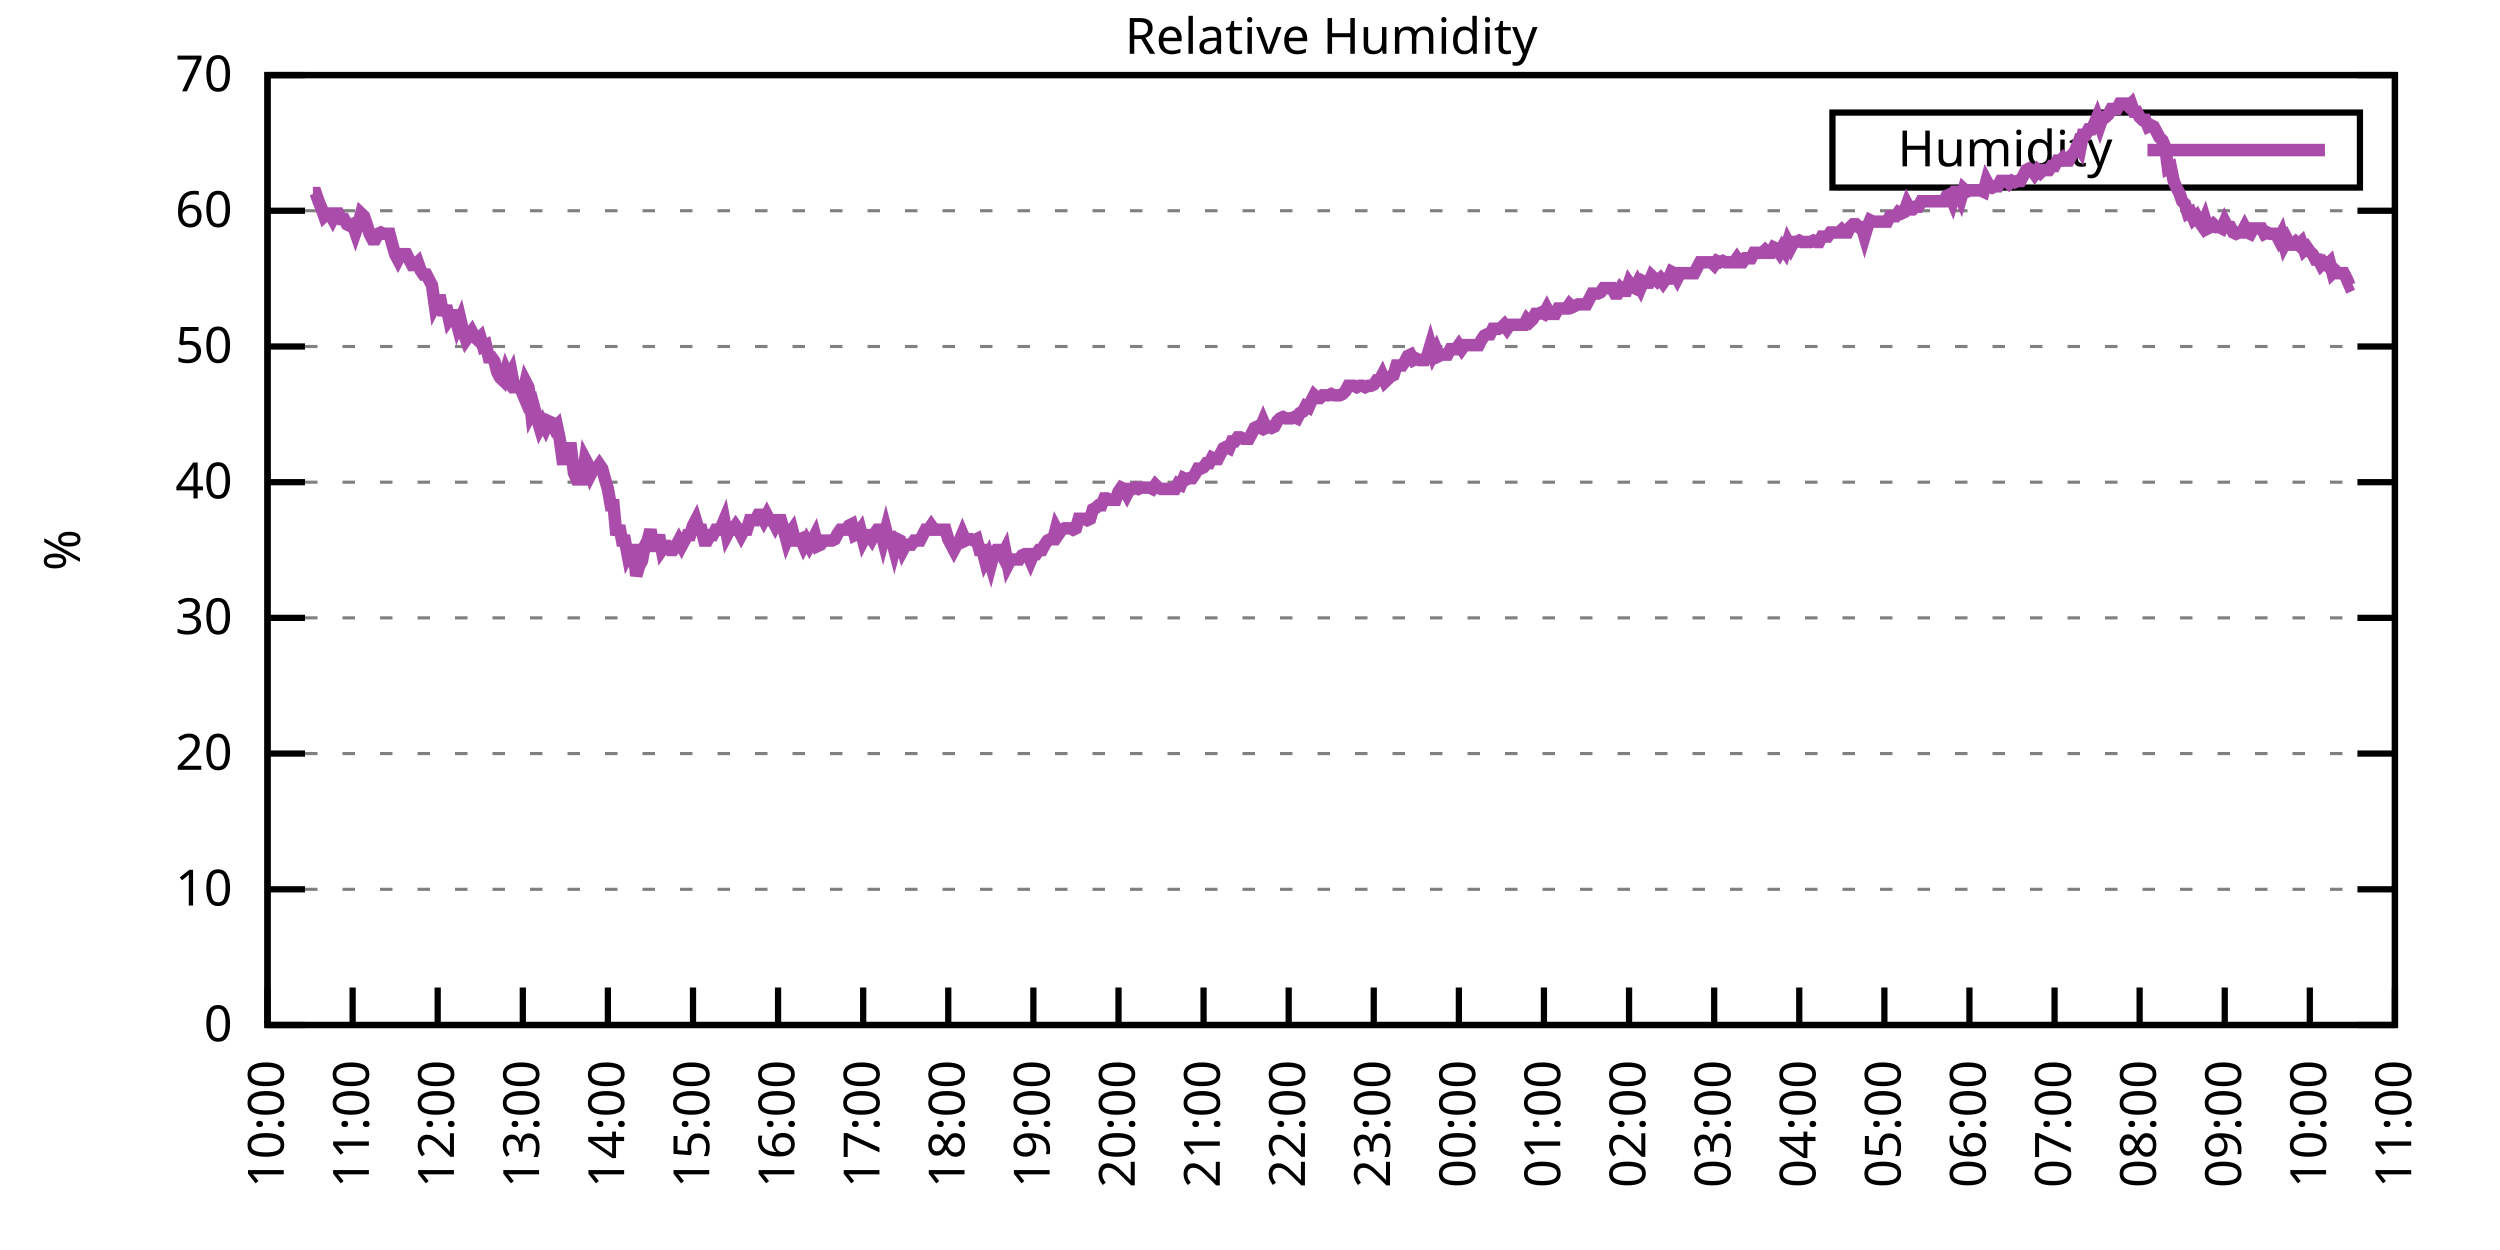
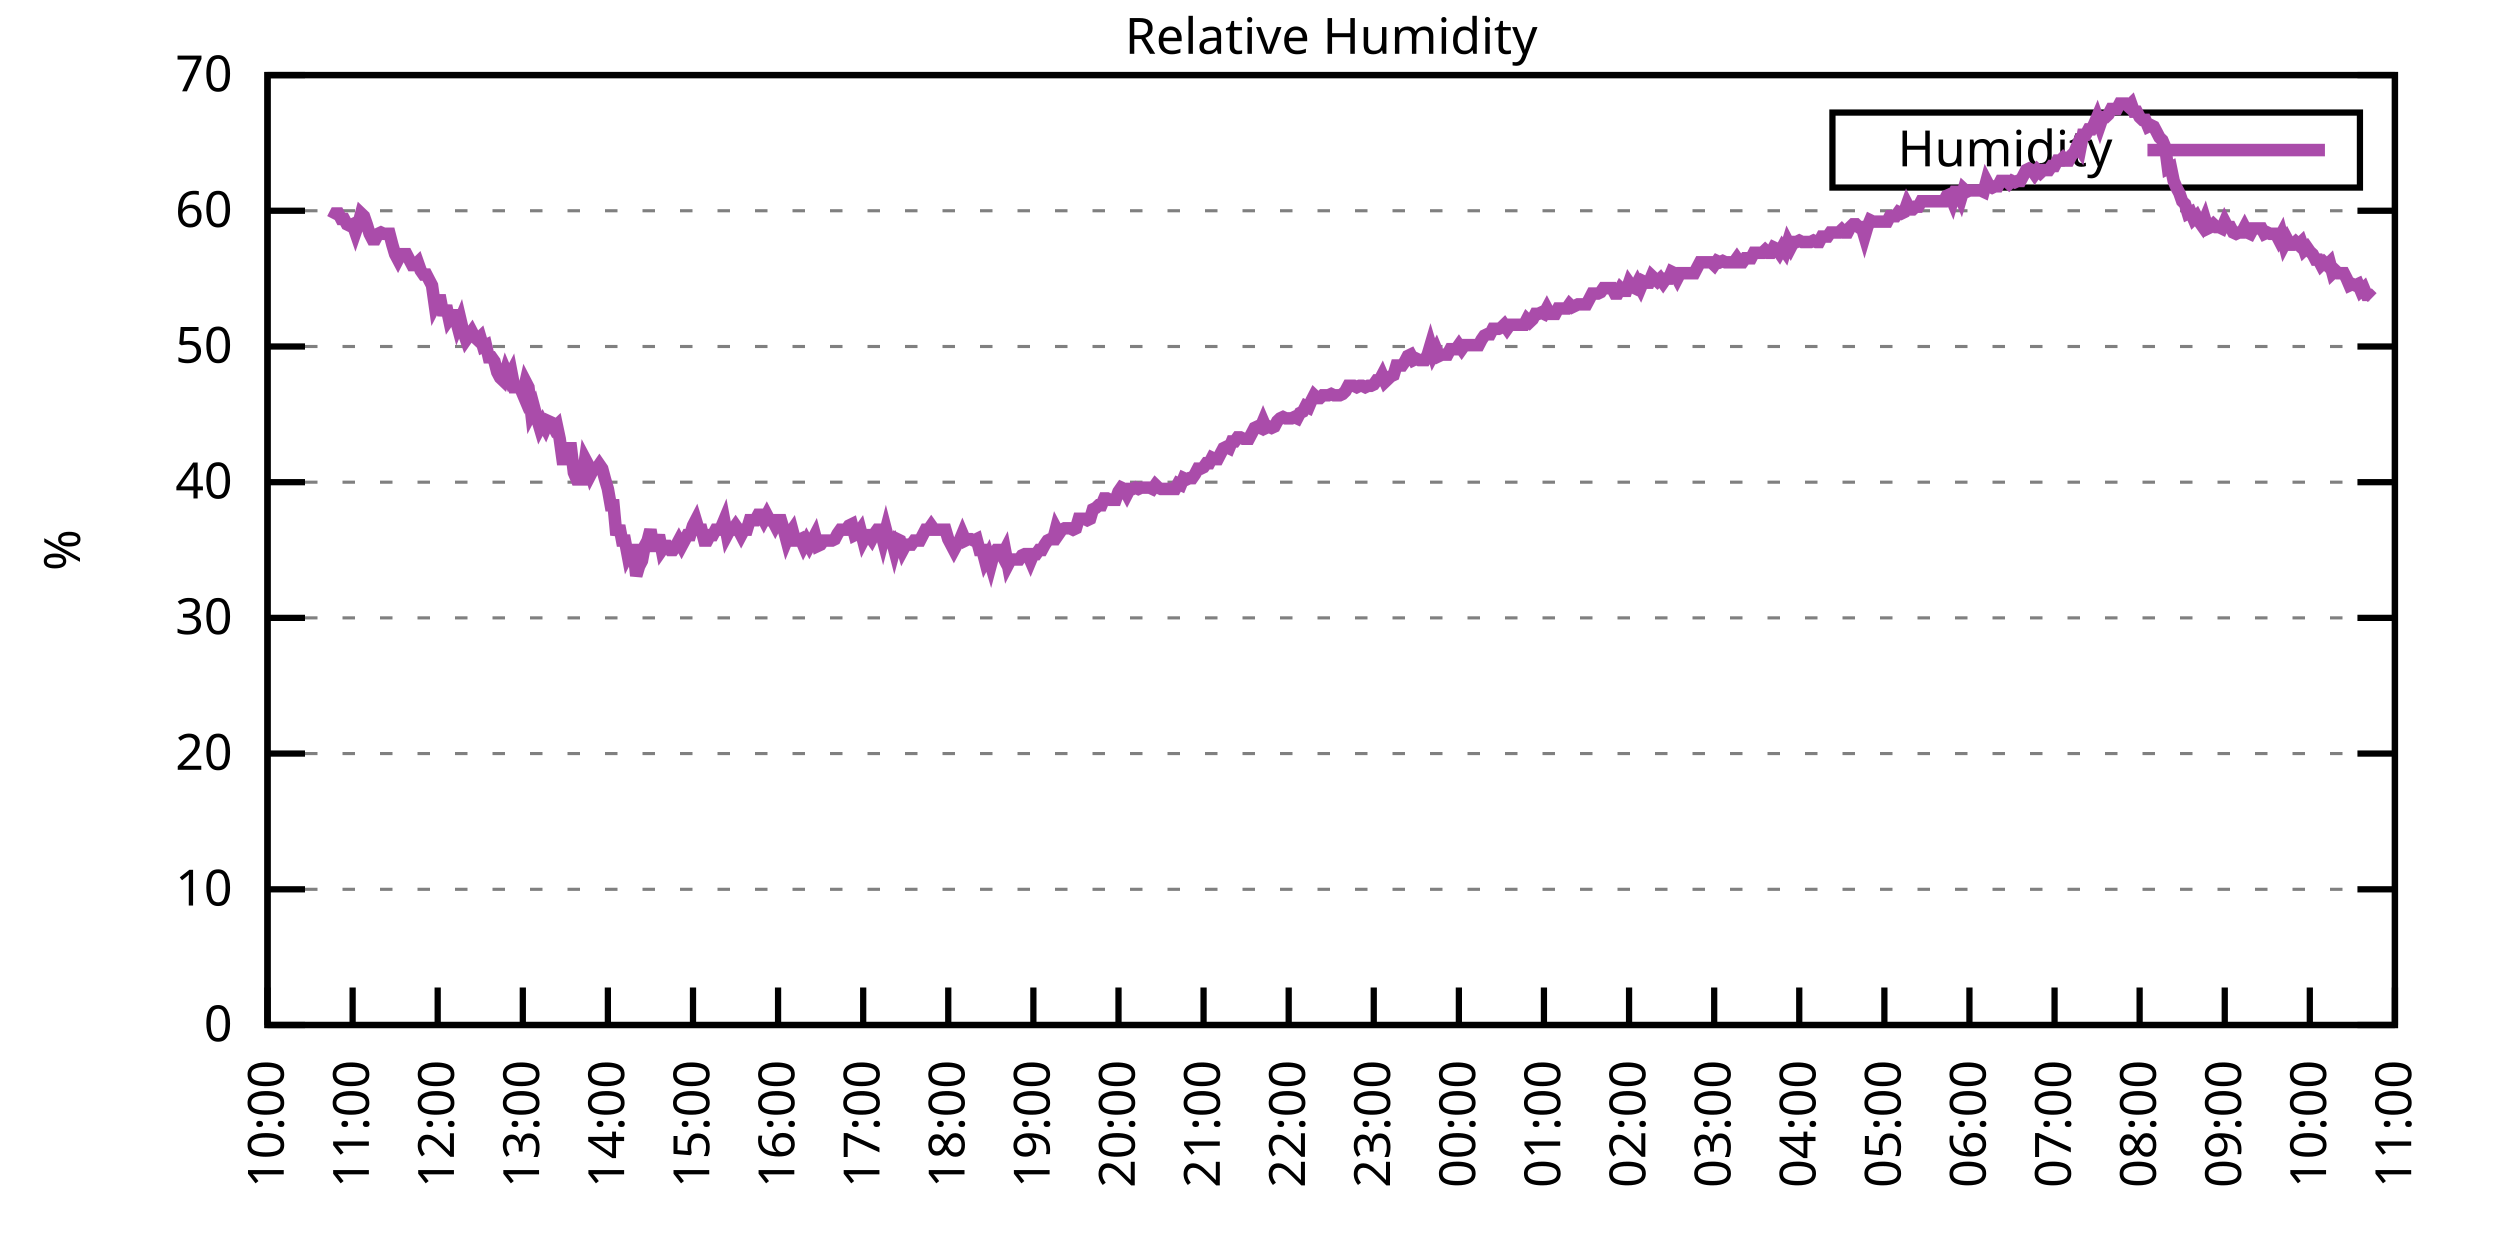
<svg xmlns="http://www.w3.org/2000/svg" xmlns:xlink="http://www.w3.org/1999/xlink" width="400" height="200" viewBox="0 0 400 200">
  <g id="gnuplot_canvas">
    <rect x="0" y="0" width="400" height="200" fill="none" />
    <defs>
      <circle id="gpDot" r="0.5" stroke-width="0.5" stroke="currentColor" />
      <path id="gpPt0" stroke-width="0.333" stroke="currentColor" d="M-1,0 h2 M0,-1 v2" />
      <path id="gpPt1" stroke-width="0.333" stroke="currentColor" d="M-1,-1 L1,1 M1,-1 L-1,1" />
      <path id="gpPt2" stroke-width="0.333" stroke="currentColor" d="M-1,0 L1,0 M0,-1 L0,1 M-1,-1 L1,1 M-1,1 L1,-1" />
      <rect id="gpPt3" stroke-width="0.333" stroke="currentColor" x="-1" y="-1" width="2" height="2" />
      <rect id="gpPt4" stroke-width="0.333" stroke="currentColor" fill="currentColor" x="-1" y="-1" width="2" height="2" />
      <circle id="gpPt5" stroke-width="0.333" stroke="currentColor" cx="0" cy="0" r="1" />
      <use xlink:href="#gpPt5" id="gpPt6" fill="currentColor" stroke="none" />
      <path id="gpPt7" stroke-width="0.333" stroke="currentColor" d="M0,-1.33 L-1.33,0.67 L1.33,0.67 z" />
      <use xlink:href="#gpPt7" id="gpPt8" fill="currentColor" stroke="none" />
      <use xlink:href="#gpPt7" id="gpPt9" stroke="currentColor" transform="rotate(180)" />
      <use xlink:href="#gpPt9" id="gpPt10" fill="currentColor" stroke="none" />
      <use xlink:href="#gpPt3" id="gpPt11" stroke="currentColor" transform="rotate(45)" />
      <use xlink:href="#gpPt11" id="gpPt12" fill="currentColor" stroke="none" />
      <path id="gpPt13" stroke-width="0.333" stroke="currentColor" d="M0,1.330 L1.265,0.411 L0.782,-1.067 L-0.782,-1.076 L-1.265,0.411 z" />
      <use xlink:href="#gpPt13" id="gpPt14" fill="currentColor" stroke="none" />
      <filter id="textbox" filterUnits="objectBoundingBox" x="0" y="0" height="1" width="1">
        <feFlood flood-color="white" flood-opacity="1" result="bgnd" />
        <feComposite in="SourceGraphic" in2="bgnd" operator="atop" />
      </filter>
      <filter id="greybox" filterUnits="objectBoundingBox" x="0" y="0" height="1" width="1">
        <feFlood flood-color="lightgrey" flood-opacity="1" result="grey" />
        <feComposite in="SourceGraphic" in2="grey" operator="atop" />
      </filter>
    </defs>
    <g fill="none" color="white" stroke="currentColor" stroke-width="1.00" stroke-linecap="butt" stroke-linejoin="miter">
</g>
    <g fill="none" color="black" stroke="currentColor" stroke-width="1.00" stroke-linecap="butt" stroke-linejoin="miter">
      <g stroke="none" shape-rendering="crispEdges">
        <polygon fill="rgb(255, 255, 255)" points="42.80,164.00 383.18,164.00 383.18,12.02 42.80,12.02 " />
      </g>
    </g>
    <g fill="none" color="black" stroke="currentColor" stroke-width="1.00" stroke-linecap="butt" stroke-linejoin="miter">
</g>
    <g fill="none" color="black" stroke="black" stroke-width="0.50" stroke-linecap="butt" stroke-linejoin="miter">
</g>
    <g fill="none" color="gray" stroke="currentColor" stroke-width="0.50" stroke-linecap="butt" stroke-linejoin="miter">
      <path stroke="gray" stroke-dasharray="2,4" class="gridline" d="M42.80,164.00 L383.19,164.00  " />
    </g>
    <g fill="none" color="gray" stroke="gray" stroke-width="1.00" stroke-linecap="butt" stroke-linejoin="miter">
</g>
    <g fill="none" color="black" stroke="currentColor" stroke-width="1.00" stroke-linecap="butt" stroke-linejoin="miter">
      <path stroke="black" d="M42.80,164.00 L48.80,164.00 M383.19,164.00 L377.19,164.00  " />
      <g transform="translate(37.20,166.60)" stroke="none" fill="black" font-family="Sans" font-size="8.00" text-anchor="end">
        <text>
          <tspan font-family="Sans"> 0</tspan>
        </text>
      </g>
    </g>
    <g fill="none" color="black" stroke="currentColor" stroke-width="1.00" stroke-linecap="butt" stroke-linejoin="miter">
</g>
    <g fill="none" color="black" stroke="black" stroke-width="0.50" stroke-linecap="butt" stroke-linejoin="miter">
</g>
    <g fill="none" color="gray" stroke="currentColor" stroke-width="0.50" stroke-linecap="butt" stroke-linejoin="miter">
      <path stroke="gray" stroke-dasharray="2,4" class="gridline" d="M42.80,142.29 L383.19,142.29  " />
    </g>
    <g fill="none" color="gray" stroke="gray" stroke-width="1.00" stroke-linecap="butt" stroke-linejoin="miter">
</g>
    <g fill="none" color="black" stroke="currentColor" stroke-width="1.00" stroke-linecap="butt" stroke-linejoin="miter">
      <path stroke="black" d="M42.80,142.29 L48.80,142.29 M383.19,142.29 L377.19,142.29  " />
      <g transform="translate(37.20,144.89)" stroke="none" fill="black" font-family="Sans" font-size="8.00" text-anchor="end">
        <text>
          <tspan font-family="Sans"> 10</tspan>
        </text>
      </g>
    </g>
    <g fill="none" color="black" stroke="currentColor" stroke-width="1.00" stroke-linecap="butt" stroke-linejoin="miter">
</g>
    <g fill="none" color="black" stroke="black" stroke-width="0.50" stroke-linecap="butt" stroke-linejoin="miter">
</g>
    <g fill="none" color="gray" stroke="currentColor" stroke-width="0.50" stroke-linecap="butt" stroke-linejoin="miter">
      <path stroke="gray" stroke-dasharray="2,4" class="gridline" d="M42.80,120.57 L383.19,120.57  " />
    </g>
    <g fill="none" color="gray" stroke="gray" stroke-width="1.00" stroke-linecap="butt" stroke-linejoin="miter">
</g>
    <g fill="none" color="black" stroke="currentColor" stroke-width="1.00" stroke-linecap="butt" stroke-linejoin="miter">
      <path stroke="black" d="M42.80,120.57 L48.80,120.57 M383.19,120.57 L377.19,120.57  " />
      <g transform="translate(37.20,123.17)" stroke="none" fill="black" font-family="Sans" font-size="8.00" text-anchor="end">
        <text>
          <tspan font-family="Sans"> 20</tspan>
        </text>
      </g>
    </g>
    <g fill="none" color="black" stroke="currentColor" stroke-width="1.00" stroke-linecap="butt" stroke-linejoin="miter">
</g>
    <g fill="none" color="black" stroke="black" stroke-width="0.50" stroke-linecap="butt" stroke-linejoin="miter">
</g>
    <g fill="none" color="gray" stroke="currentColor" stroke-width="0.50" stroke-linecap="butt" stroke-linejoin="miter">
      <path stroke="gray" stroke-dasharray="2,4" class="gridline" d="M42.80,98.86 L383.19,98.86  " />
    </g>
    <g fill="none" color="gray" stroke="gray" stroke-width="1.00" stroke-linecap="butt" stroke-linejoin="miter">
</g>
    <g fill="none" color="black" stroke="currentColor" stroke-width="1.00" stroke-linecap="butt" stroke-linejoin="miter">
      <path stroke="black" d="M42.80,98.86 L48.80,98.86 M383.19,98.86 L377.19,98.86  " />
      <g transform="translate(37.20,101.46)" stroke="none" fill="black" font-family="Sans" font-size="8.00" text-anchor="end">
        <text>
          <tspan font-family="Sans"> 30</tspan>
        </text>
      </g>
    </g>
    <g fill="none" color="black" stroke="currentColor" stroke-width="1.00" stroke-linecap="butt" stroke-linejoin="miter">
</g>
    <g fill="none" color="black" stroke="black" stroke-width="0.50" stroke-linecap="butt" stroke-linejoin="miter">
</g>
    <g fill="none" color="gray" stroke="currentColor" stroke-width="0.50" stroke-linecap="butt" stroke-linejoin="miter">
      <path stroke="gray" stroke-dasharray="2,4" class="gridline" d="M42.80,77.15 L383.19,77.15  " />
    </g>
    <g fill="none" color="gray" stroke="gray" stroke-width="1.00" stroke-linecap="butt" stroke-linejoin="miter">
</g>
    <g fill="none" color="black" stroke="currentColor" stroke-width="1.00" stroke-linecap="butt" stroke-linejoin="miter">
      <path stroke="black" d="M42.80,77.15 L48.80,77.15 M383.19,77.15 L377.19,77.15  " />
      <g transform="translate(37.20,79.75)" stroke="none" fill="black" font-family="Sans" font-size="8.00" text-anchor="end">
        <text>
          <tspan font-family="Sans"> 40</tspan>
        </text>
      </g>
    </g>
    <g fill="none" color="black" stroke="currentColor" stroke-width="1.00" stroke-linecap="butt" stroke-linejoin="miter">
</g>
    <g fill="none" color="black" stroke="black" stroke-width="0.50" stroke-linecap="butt" stroke-linejoin="miter">
</g>
    <g fill="none" color="gray" stroke="currentColor" stroke-width="0.50" stroke-linecap="butt" stroke-linejoin="miter">
      <path stroke="gray" stroke-dasharray="2,4" class="gridline" d="M42.80,55.44 L383.19,55.44  " />
    </g>
    <g fill="none" color="gray" stroke="gray" stroke-width="1.00" stroke-linecap="butt" stroke-linejoin="miter">
</g>
    <g fill="none" color="black" stroke="currentColor" stroke-width="1.00" stroke-linecap="butt" stroke-linejoin="miter">
      <path stroke="black" d="M42.80,55.44 L48.80,55.44 M383.19,55.44 L377.19,55.44  " />
      <g transform="translate(37.20,58.04)" stroke="none" fill="black" font-family="Sans" font-size="8.00" text-anchor="end">
        <text>
          <tspan font-family="Sans"> 50</tspan>
        </text>
      </g>
    </g>
    <g fill="none" color="black" stroke="currentColor" stroke-width="1.00" stroke-linecap="butt" stroke-linejoin="miter">
</g>
    <g fill="none" color="black" stroke="black" stroke-width="0.50" stroke-linecap="butt" stroke-linejoin="miter">
</g>
    <g fill="none" color="gray" stroke="currentColor" stroke-width="0.50" stroke-linecap="butt" stroke-linejoin="miter">
      <path stroke="gray" stroke-dasharray="2,4" class="gridline" d="M42.80,33.72 L383.19,33.72  " />
    </g>
    <g fill="none" color="gray" stroke="gray" stroke-width="1.00" stroke-linecap="butt" stroke-linejoin="miter">
</g>
    <g fill="none" color="black" stroke="currentColor" stroke-width="1.00" stroke-linecap="butt" stroke-linejoin="miter">
      <path stroke="black" d="M42.80,33.72 L48.80,33.72 M383.19,33.72 L377.19,33.72  " />
      <g transform="translate(37.20,36.32)" stroke="none" fill="black" font-family="Sans" font-size="8.00" text-anchor="end">
        <text>
          <tspan font-family="Sans"> 60</tspan>
        </text>
      </g>
    </g>
    <g fill="none" color="black" stroke="currentColor" stroke-width="1.00" stroke-linecap="butt" stroke-linejoin="miter">
</g>
    <g fill="none" color="black" stroke="black" stroke-width="0.50" stroke-linecap="butt" stroke-linejoin="miter">
</g>
    <g fill="none" color="gray" stroke="currentColor" stroke-width="0.50" stroke-linecap="butt" stroke-linejoin="miter">
      <path stroke="gray" stroke-dasharray="2,4" class="gridline" d="M42.80,12.01 L383.19,12.01  " />
    </g>
    <g fill="none" color="gray" stroke="gray" stroke-width="1.00" stroke-linecap="butt" stroke-linejoin="miter">
</g>
    <g fill="none" color="black" stroke="currentColor" stroke-width="1.00" stroke-linecap="butt" stroke-linejoin="miter">
      <path stroke="black" d="M42.80,12.01 L48.80,12.01 M383.19,12.01 L377.19,12.01  " />
      <g transform="translate(37.20,14.61)" stroke="none" fill="black" font-family="Sans" font-size="8.00" text-anchor="end">
        <text>
          <tspan font-family="Sans"> 70</tspan>
        </text>
      </g>
    </g>
    <g fill="none" color="black" stroke="currentColor" stroke-width="1.00" stroke-linecap="butt" stroke-linejoin="miter">
      <path stroke="black" d="M42.80,164.00 L42.80,158.00  " />
      <g transform="translate(45.40,169.60) rotate(270.00)" stroke="none" fill="black" font-family="Sans" font-size="8.00" text-anchor="end">
        <text>
          <tspan font-family="Sans">10:00</tspan>
        </text>
      </g>
    </g>
    <g fill="none" color="black" stroke="currentColor" stroke-width="1.00" stroke-linecap="butt" stroke-linejoin="miter">
      <path stroke="black" d="M56.42,164.00 L56.42,158.00  " />
      <g transform="translate(59.02,169.60) rotate(270.00)" stroke="none" fill="black" font-family="Sans" font-size="8.00" text-anchor="end">
        <text>
          <tspan font-family="Sans">11:00</tspan>
        </text>
      </g>
    </g>
    <g fill="none" color="black" stroke="currentColor" stroke-width="1.00" stroke-linecap="butt" stroke-linejoin="miter">
      <path stroke="black" d="M70.03,164.00 L70.03,158.00  " />
      <g transform="translate(72.63,169.60) rotate(270.00)" stroke="none" fill="black" font-family="Sans" font-size="8.00" text-anchor="end">
        <text>
          <tspan font-family="Sans">12:00</tspan>
        </text>
      </g>
    </g>
    <g fill="none" color="black" stroke="currentColor" stroke-width="1.00" stroke-linecap="butt" stroke-linejoin="miter">
      <path stroke="black" d="M83.65,164.00 L83.65,158.00  " />
      <g transform="translate(86.25,169.60) rotate(270.00)" stroke="none" fill="black" font-family="Sans" font-size="8.00" text-anchor="end">
        <text>
          <tspan font-family="Sans">13:00</tspan>
        </text>
      </g>
    </g>
    <g fill="none" color="black" stroke="currentColor" stroke-width="1.00" stroke-linecap="butt" stroke-linejoin="miter">
      <path stroke="black" d="M97.26,164.00 L97.26,158.00  " />
      <g transform="translate(99.86,169.60) rotate(270.00)" stroke="none" fill="black" font-family="Sans" font-size="8.00" text-anchor="end">
        <text>
          <tspan font-family="Sans">14:00</tspan>
        </text>
      </g>
    </g>
    <g fill="none" color="black" stroke="currentColor" stroke-width="1.00" stroke-linecap="butt" stroke-linejoin="miter">
      <path stroke="black" d="M110.88,164.00 L110.88,158.00  " />
      <g transform="translate(113.48,169.60) rotate(270.00)" stroke="none" fill="black" font-family="Sans" font-size="8.00" text-anchor="end">
        <text>
          <tspan font-family="Sans">15:00</tspan>
        </text>
      </g>
    </g>
    <g fill="none" color="black" stroke="currentColor" stroke-width="1.00" stroke-linecap="butt" stroke-linejoin="miter">
      <path stroke="black" d="M124.49,164.00 L124.49,158.00  " />
      <g transform="translate(127.09,169.60) rotate(270.00)" stroke="none" fill="black" font-family="Sans" font-size="8.00" text-anchor="end">
        <text>
          <tspan font-family="Sans">16:00</tspan>
        </text>
      </g>
    </g>
    <g fill="none" color="black" stroke="currentColor" stroke-width="1.00" stroke-linecap="butt" stroke-linejoin="miter">
      <path stroke="black" d="M138.11,164.00 L138.11,158.00  " />
      <g transform="translate(140.71,169.60) rotate(270.00)" stroke="none" fill="black" font-family="Sans" font-size="8.00" text-anchor="end">
        <text>
          <tspan font-family="Sans">17:00</tspan>
        </text>
      </g>
    </g>
    <g fill="none" color="black" stroke="currentColor" stroke-width="1.00" stroke-linecap="butt" stroke-linejoin="miter">
      <path stroke="black" d="M151.72,164.00 L151.72,158.00  " />
      <g transform="translate(154.32,169.60) rotate(270.00)" stroke="none" fill="black" font-family="Sans" font-size="8.00" text-anchor="end">
        <text>
          <tspan font-family="Sans">18:00</tspan>
        </text>
      </g>
    </g>
    <g fill="none" color="black" stroke="currentColor" stroke-width="1.00" stroke-linecap="butt" stroke-linejoin="miter">
      <path stroke="black" d="M165.34,164.00 L165.34,158.00  " />
      <g transform="translate(167.94,169.60) rotate(270.00)" stroke="none" fill="black" font-family="Sans" font-size="8.00" text-anchor="end">
        <text>
          <tspan font-family="Sans">19:00</tspan>
        </text>
      </g>
    </g>
    <g fill="none" color="black" stroke="currentColor" stroke-width="1.00" stroke-linecap="butt" stroke-linejoin="miter">
      <path stroke="black" d="M178.96,164.00 L178.96,158.00  " />
      <g transform="translate(181.56,169.60) rotate(270.00)" stroke="none" fill="black" font-family="Sans" font-size="8.00" text-anchor="end">
        <text>
          <tspan font-family="Sans">20:00</tspan>
        </text>
      </g>
    </g>
    <g fill="none" color="black" stroke="currentColor" stroke-width="1.00" stroke-linecap="butt" stroke-linejoin="miter">
      <path stroke="black" d="M192.57,164.00 L192.57,158.00  " />
      <g transform="translate(195.17,169.60) rotate(270.00)" stroke="none" fill="black" font-family="Sans" font-size="8.00" text-anchor="end">
        <text>
          <tspan font-family="Sans">21:00</tspan>
        </text>
      </g>
    </g>
    <g fill="none" color="black" stroke="currentColor" stroke-width="1.00" stroke-linecap="butt" stroke-linejoin="miter">
      <path stroke="black" d="M206.19,164.00 L206.19,158.00  " />
      <g transform="translate(208.79,169.60) rotate(270.00)" stroke="none" fill="black" font-family="Sans" font-size="8.00" text-anchor="end">
        <text>
          <tspan font-family="Sans">22:00</tspan>
        </text>
      </g>
    </g>
    <g fill="none" color="black" stroke="currentColor" stroke-width="1.00" stroke-linecap="butt" stroke-linejoin="miter">
      <path stroke="black" d="M219.80,164.00 L219.80,158.00  " />
      <g transform="translate(222.40,169.60) rotate(270.00)" stroke="none" fill="black" font-family="Sans" font-size="8.00" text-anchor="end">
        <text>
          <tspan font-family="Sans">23:00</tspan>
        </text>
      </g>
    </g>
    <g fill="none" color="black" stroke="currentColor" stroke-width="1.00" stroke-linecap="butt" stroke-linejoin="miter">
      <path stroke="black" d="M233.42,164.00 L233.42,158.00  " />
      <g transform="translate(236.02,169.60) rotate(270.00)" stroke="none" fill="black" font-family="Sans" font-size="8.00" text-anchor="end">
        <text>
          <tspan font-family="Sans">00:00</tspan>
        </text>
      </g>
    </g>
    <g fill="none" color="black" stroke="currentColor" stroke-width="1.00" stroke-linecap="butt" stroke-linejoin="miter">
      <path stroke="black" d="M247.03,164.00 L247.03,158.00  " />
      <g transform="translate(249.63,169.60) rotate(270.00)" stroke="none" fill="black" font-family="Sans" font-size="8.00" text-anchor="end">
        <text>
          <tspan font-family="Sans">01:00</tspan>
        </text>
      </g>
    </g>
    <g fill="none" color="black" stroke="currentColor" stroke-width="1.00" stroke-linecap="butt" stroke-linejoin="miter">
      <path stroke="black" d="M260.65,164.00 L260.65,158.00  " />
      <g transform="translate(263.25,169.60) rotate(270.00)" stroke="none" fill="black" font-family="Sans" font-size="8.00" text-anchor="end">
        <text>
          <tspan font-family="Sans">02:00</tspan>
        </text>
      </g>
    </g>
    <g fill="none" color="black" stroke="currentColor" stroke-width="1.00" stroke-linecap="butt" stroke-linejoin="miter">
      <path stroke="black" d="M274.27,164.00 L274.27,158.00  " />
      <g transform="translate(276.87,169.60) rotate(270.00)" stroke="none" fill="black" font-family="Sans" font-size="8.00" text-anchor="end">
        <text>
          <tspan font-family="Sans">03:00</tspan>
        </text>
      </g>
    </g>
    <g fill="none" color="black" stroke="currentColor" stroke-width="1.00" stroke-linecap="butt" stroke-linejoin="miter">
      <path stroke="black" d="M287.88,164.00 L287.88,158.00  " />
      <g transform="translate(290.48,169.60) rotate(270.00)" stroke="none" fill="black" font-family="Sans" font-size="8.00" text-anchor="end">
        <text>
          <tspan font-family="Sans">04:00</tspan>
        </text>
      </g>
    </g>
    <g fill="none" color="black" stroke="currentColor" stroke-width="1.00" stroke-linecap="butt" stroke-linejoin="miter">
      <path stroke="black" d="M301.50,164.00 L301.50,158.00  " />
      <g transform="translate(304.10,169.60) rotate(270.00)" stroke="none" fill="black" font-family="Sans" font-size="8.00" text-anchor="end">
        <text>
          <tspan font-family="Sans">05:00</tspan>
        </text>
      </g>
    </g>
    <g fill="none" color="black" stroke="currentColor" stroke-width="1.00" stroke-linecap="butt" stroke-linejoin="miter">
      <path stroke="black" d="M315.11,164.00 L315.11,158.00  " />
      <g transform="translate(317.71,169.60) rotate(270.00)" stroke="none" fill="black" font-family="Sans" font-size="8.00" text-anchor="end">
        <text>
          <tspan font-family="Sans">06:00</tspan>
        </text>
      </g>
    </g>
    <g fill="none" color="black" stroke="currentColor" stroke-width="1.00" stroke-linecap="butt" stroke-linejoin="miter">
      <path stroke="black" d="M328.73,164.00 L328.73,158.00  " />
      <g transform="translate(331.33,169.60) rotate(270.00)" stroke="none" fill="black" font-family="Sans" font-size="8.00" text-anchor="end">
        <text>
          <tspan font-family="Sans">07:00</tspan>
        </text>
      </g>
    </g>
    <g fill="none" color="black" stroke="currentColor" stroke-width="1.00" stroke-linecap="butt" stroke-linejoin="miter">
      <path stroke="black" d="M342.34,164.00 L342.34,158.00  " />
      <g transform="translate(344.94,169.60) rotate(270.00)" stroke="none" fill="black" font-family="Sans" font-size="8.00" text-anchor="end">
        <text>
          <tspan font-family="Sans">08:00</tspan>
        </text>
      </g>
    </g>
    <g fill="none" color="black" stroke="currentColor" stroke-width="1.00" stroke-linecap="butt" stroke-linejoin="miter">
      <path stroke="black" d="M355.96,164.00 L355.96,158.00  " />
      <g transform="translate(358.56,169.60) rotate(270.00)" stroke="none" fill="black" font-family="Sans" font-size="8.00" text-anchor="end">
        <text>
          <tspan font-family="Sans">09:00</tspan>
        </text>
      </g>
    </g>
    <g fill="none" color="black" stroke="currentColor" stroke-width="1.00" stroke-linecap="butt" stroke-linejoin="miter">
      <path stroke="black" d="M369.57,164.00 L369.57,158.00  " />
      <g transform="translate(372.17,169.60) rotate(270.00)" stroke="none" fill="black" font-family="Sans" font-size="8.00" text-anchor="end">
        <text>
          <tspan font-family="Sans">10:00</tspan>
        </text>
      </g>
    </g>
    <g fill="none" color="black" stroke="currentColor" stroke-width="1.00" stroke-linecap="butt" stroke-linejoin="miter">
      <path stroke="black" d="M383.19,164.00 L383.19,158.00  " />
      <g transform="translate(385.79,169.60) rotate(270.00)" stroke="none" fill="black" font-family="Sans" font-size="8.00" text-anchor="end">
        <text>
          <tspan font-family="Sans">11:00</tspan>
        </text>
      </g>
    </g>
    <g fill="none" color="black" stroke="currentColor" stroke-width="1.00" stroke-linecap="butt" stroke-linejoin="miter">
</g>
    <g fill="none" color="black" stroke="currentColor" stroke-width="1.00" stroke-linecap="butt" stroke-linejoin="miter">
      <path stroke="black" d="M42.80,12.01 L42.80,164.00 L383.19,164.00 L383.19,12.01 L42.80,12.01 Z  " />
    </g>
    <g fill="none" color="black" stroke="currentColor" stroke-width="1.00" stroke-linecap="butt" stroke-linejoin="miter">
</g>
    <g fill="none" color="black" stroke="currentColor" stroke-width="1.00" stroke-linecap="butt" stroke-linejoin="miter">
      <path stroke="black" d="M293.19,30.01 L293.19,18.01 L377.59,18.01 L377.59,30.01 L293.19,30.01 Z  " />
    </g>
    <g id="Relative_Humidity_plot_1">
      <g fill="none" color="white" stroke="black" stroke-width="2.00" stroke-linecap="butt" stroke-linejoin="miter">
</g>
      <g fill="none" color="black" stroke="currentColor" stroke-width="2.00" stroke-linecap="butt" stroke-linejoin="miter">
        <g transform="translate(337.99,26.61)" stroke="none" fill="black" font-family="Sans" font-size="8.00" text-anchor="end">
          <text>
            <tspan font-family="Sans">Humidity</tspan>
          </text>
        </g>
      </g>
      <g fill="none" color="black" stroke="currentColor" stroke-width="2.00" stroke-linecap="butt" stroke-linejoin="miter">
-         <path stroke="rgb(170,  76, 170)" d="M343.59,24.01 L371.99,24.01 M50.06,30.90 L50.52,30.90 L50.97,32.20 L51.42,33.29 L51.88,34.59 L52.33,34.16   L52.78,34.16 L53.24,35.03 L53.69,34.16 L54.15,34.16 L54.60,35.03 L55.05,35.03 L55.51,35.89 L55.96,36.11   L56.42,35.89 L56.87,37.20 L57.32,35.89 L57.78,34.16 L58.23,34.59 L58.68,35.89 L59.14,37.41 L59.59,38.28   L60.05,38.28 L60.50,37.41 L60.95,37.20 L61.41,37.41 L61.86,37.41 L62.32,37.41 L62.77,39.15 L63.22,40.67   L63.68,41.54 L64.13,40.67 L64.58,40.67 L65.04,40.67 L65.49,41.54 L65.95,42.41 L66.40,42.41 L66.85,41.97   L67.31,43.28 L67.76,43.93 L68.22,43.93 L68.67,44.80 L69.12,45.66 L69.58,48.92 L70.03,48.05 L70.49,48.05   L70.94,50.44 L71.39,48.92 L71.85,51.09 L72.30,50.44 L72.75,50.44 L73.21,52.18 L73.66,51.09 L74.12,53.05   L74.57,54.35 L75.02,53.70 L75.48,53.05 L75.93,53.92 L76.39,54.35 L76.84,53.92 L77.29,55.44 L77.75,55.22   L78.20,57.17 L78.65,57.17 L79.11,57.82 L79.56,59.56 L80.02,60.43 L80.47,60.86 L80.92,59.34 L81.38,60.43   L81.83,59.56 L82.29,61.95 L82.74,61.95 L83.19,61.95 L83.65,63.04 L84.10,61.08 L84.55,61.95 L85.01,66.08   L85.46,65.21 L85.92,66.94 L86.37,68.46 L86.82,67.59 L87.28,68.46 L87.73,67.38 L88.19,67.59 L88.64,68.46   L89.09,68.03 L89.55,70.20 L90.00,73.46 L90.45,73.46 L90.91,71.72 L91.36,71.72 L91.82,75.63 L92.27,76.71   L92.72,76.71 L93.18,76.71 L93.63,73.46 L94.09,74.33 L94.54,75.85 L94.99,74.98 L95.45,74.98 L95.90,74.33   L96.35,74.98 L96.81,76.71 L97.26,78.23 L97.72,80.84 L98.17,80.84 L98.62,85.62 L99.08,84.10 L99.53,86.49   L99.99,86.49 L100.44,88.87 L100.89,88.00 L101.35,88.00 L101.80,92.13 L102.25,90.61 L102.71,89.74 L103.16,87.35   L103.62,86.49 L104.07,84.75 L104.52,87.35 L104.98,87.35 L105.43,85.62 L105.89,88.00 L106.34,87.35 L106.79,87.35   L107.25,88.00 L107.70,88.00 L108.15,87.35 L108.61,86.49 L109.06,87.35 L109.52,86.49 L109.97,85.62 L110.42,85.62   L110.88,84.10 L111.33,83.23 L111.79,84.75 L112.24,84.75 L112.69,86.49 L113.15,86.49 L113.60,85.62 L114.05,85.62   L114.51,84.75 L114.96,84.75 L115.42,84.31 L115.87,83.23 L116.32,85.62 L116.78,84.75 L117.23,84.75 L117.69,84.10   L118.14,84.75 L118.59,85.62 L119.05,84.75 L119.50,84.75 L119.96,83.23 L120.41,83.23 L120.86,83.23 L121.32,82.36   L121.77,82.36 L122.22,83.23 L122.68,82.36 L123.13,83.23 L123.59,83.23 L124.04,84.10 L124.49,83.23 L124.95,83.23   L125.40,84.75 L125.86,86.49 L126.31,85.40 L126.76,84.75 L127.22,86.49 L127.67,86.49 L128.12,86.27 L128.58,87.35   L129.03,86.49 L129.49,87.35 L129.94,86.49 L130.39,85.62 L130.85,87.35 L131.30,87.14 L131.76,86.49 L132.21,86.49   L132.66,86.49 L133.12,86.49 L133.57,86.27 L134.02,85.40 L134.48,84.75 L134.93,84.75 L135.39,84.75 L135.84,84.10   L136.29,83.88 L136.75,85.62 L137.20,85.40 L137.66,84.75 L138.11,86.49 L138.56,85.62 L139.02,85.62 L139.47,86.27   L139.92,85.40 L140.38,84.75 L140.83,84.75 L141.29,86.49 L141.74,84.75 L142.19,86.49 L142.65,86.27 L143.10,88.00   L143.56,86.27 L144.01,86.49 L144.46,88.00 L144.92,87.14 L145.37,87.14 L145.82,87.14 L146.28,86.49 L146.73,86.49   L147.19,86.49 L147.64,85.62 L148.09,84.75 L148.55,84.75 L149.00,84.10 L149.46,84.75 L149.91,84.75 L150.36,84.75   L150.82,84.75 L151.27,84.75 L151.72,86.27 L152.18,87.14 L152.63,88.00 L153.09,87.14 L153.54,86.49 L153.99,85.40   L154.45,86.49 L154.90,86.27 L155.36,86.27 L155.81,86.49 L156.26,86.27 L156.72,88.00 L157.17,88.00 L157.62,89.74   L158.08,88.87 L158.53,90.39 L158.99,88.66 L159.44,88.00 L159.89,88.00 L160.35,88.87 L160.80,88.00 L161.26,90.39   L161.71,89.52 L162.16,89.52 L162.62,89.52 L163.07,89.52 L163.52,88.87 L163.98,88.66 L164.43,88.66 L164.89,89.74   L165.34,88.66 L165.79,88.66 L166.25,88.00 L166.70,88.00 L167.16,87.14 L167.61,86.49 L168.06,86.27 L168.52,86.27   L168.97,84.53 L169.43,85.40 L169.88,84.75 L170.33,84.53 L170.79,84.53 L171.24,84.53 L171.69,84.75 L172.15,84.53   L172.60,83.01 L173.06,83.01 L173.51,83.01 L173.96,83.23 L174.42,83.01 L174.87,81.49 L175.33,81.27 L175.78,80.84   L176.23,80.84 L176.69,79.75 L177.14,79.75 L177.59,79.97 L178.05,79.97 L178.50,79.97 L178.96,78.67 L179.41,78.02   L179.86,78.23 L180.32,79.10 L180.77,78.23 L181.23,78.23 L181.68,78.02 L182.13,78.23 L182.59,78.02 L183.04,78.02   L183.49,78.02 L183.95,78.02 L184.40,78.23 L184.86,77.58 L185.31,78.02 L185.76,78.23 L186.22,78.23 L186.67,78.23   L187.13,78.23 L187.58,78.23 L188.03,78.23 L188.49,77.37 L188.94,77.58 L189.39,76.50 L189.85,76.71 L190.30,76.50   L190.76,76.50 L191.21,75.85 L191.66,74.98 L192.12,74.98 L192.57,74.76 L193.03,74.11 L193.48,74.11 L193.93,73.24   L194.39,73.46 L194.84,73.46 L195.29,72.59 L195.75,71.72 L196.20,71.50 L196.66,71.72 L197.11,70.63 L197.56,70.63   L198.02,69.98 L198.47,69.98 L198.93,70.20 L199.38,70.20 L199.83,70.20 L200.29,69.33 L200.74,68.46 L201.19,68.25   L201.65,68.46 L202.10,67.38 L202.56,68.46 L203.01,68.25 L203.46,68.46 L203.92,68.25 L204.37,67.38 L204.83,66.94   L205.28,66.73 L205.73,66.94 L206.19,66.94 L206.64,66.94 L207.09,66.73 L207.55,66.94 L208.00,66.08 L208.46,65.86   L208.91,64.99 L209.36,65.21 L209.82,64.12 L210.27,63.25 L210.73,63.69 L211.18,63.69 L211.63,63.25 L212.09,63.25   L212.54,63.25 L213.00,63.04 L213.45,63.25 L213.90,63.25 L214.36,63.25 L214.81,63.04 L215.26,62.60 L215.72,61.73   L216.17,61.73 L216.63,61.73 L217.08,61.95 L217.53,61.73 L217.99,61.73 L218.44,61.95 L218.90,61.73 L219.35,61.73   L219.80,61.52 L220.26,60.86 L220.71,60.86 L221.16,60.00 L221.62,61.08 L222.07,60.65 L222.53,60.21 L222.98,60.00   L223.43,58.48 L223.89,58.48 L224.34,58.48 L224.80,57.82 L225.25,56.96 L225.70,56.74 L226.16,57.61 L226.61,57.39   L227.06,57.61 L227.52,57.61 L227.97,57.61 L228.43,56.74 L228.88,55.22 L229.33,56.74 L229.79,55.87 L230.24,56.96   L230.70,56.74 L231.15,56.74 L231.60,56.74 L232.06,55.87 L232.51,55.87 L232.96,55.87 L233.42,55.22 L233.87,55.87   L234.33,55.22 L234.78,55.22 L235.23,55.22 L235.69,55.22 L236.14,55.22 L236.60,55.22 L237.05,54.35 L237.50,53.70   L237.96,53.48 L238.41,53.48 L238.86,52.61 L239.32,52.61 L239.77,52.61 L240.23,52.40 L240.68,51.96 L241.13,52.61   L241.59,51.96 L242.04,51.96 L242.50,51.96 L242.95,51.96 L243.40,51.96 L243.86,51.96 L244.31,51.09 L244.76,51.53   L245.22,51.09 L245.67,50.22 L246.13,50.22 L246.58,50.01 L247.03,50.22 L247.49,49.36 L247.94,50.22 L248.40,50.22   L248.85,50.22 L249.30,49.36 L249.76,49.36 L250.21,49.36 L250.66,49.36 L251.12,48.70 L251.57,49.14 L252.03,48.92   L252.48,48.70 L252.93,48.70 L253.39,48.70 L253.84,48.70 L254.30,47.84 L254.75,46.97 L255.20,46.97 L255.66,46.97   L256.11,46.75 L256.56,46.10 L257.02,46.10 L257.47,46.10 L257.93,46.10 L258.38,46.97 L258.83,46.97 L259.29,46.10   L259.74,46.53 L260.20,46.53 L260.65,45.23 L261.10,45.88 L261.56,46.10 L262.01,45.23 L262.47,46.10 L262.92,45.01   L263.37,45.23 L263.83,45.23 L264.28,44.15 L264.73,44.58 L265.19,45.01 L265.64,44.58 L266.10,45.23 L266.55,44.58   L267.00,44.58 L267.46,43.49 L267.91,43.71 L268.37,44.58 L268.82,43.71 L269.27,43.71 L269.73,43.71 L270.18,43.71   L270.63,43.71 L271.09,43.71 L271.54,42.84 L272.00,41.97 L272.45,41.97 L272.90,41.97 L273.36,41.97 L273.81,41.97   L274.27,42.41 L274.72,41.76 L275.17,41.97 L275.63,41.76 L276.08,41.97 L276.53,41.97 L276.99,41.97 L277.44,41.97   L277.90,41.32 L278.35,41.97 L278.80,41.97 L279.26,41.32 L279.71,41.32 L280.17,41.32 L280.62,40.45 L281.07,40.45   L281.53,40.45 L281.98,40.45 L282.43,40.02 L282.89,40.45 L283.34,40.45 L283.80,39.59 L284.25,39.80 L284.70,40.45   L285.16,39.59 L285.61,40.24 L286.07,38.72 L286.52,39.59 L286.97,38.72 L287.43,38.72 L287.88,38.50 L288.33,38.72   L288.79,38.72 L289.24,38.72 L289.70,38.72 L290.15,38.50 L290.60,38.72 L291.06,38.72 L291.51,37.85 L291.97,37.85   L292.42,37.85 L292.87,37.20 L293.33,37.20 L293.78,37.20 L294.23,37.20 L294.69,36.76 L295.14,37.20 L295.60,37.20   L296.05,36.33 L296.50,35.89 L296.96,35.89 L297.41,36.33 L297.87,36.33 L298.32,37.85 L298.77,36.33 L299.23,35.24   L299.68,35.46 L300.13,35.46 L300.59,35.46 L301.04,35.46 L301.50,35.46 L301.95,35.46 L302.40,34.59 L302.86,34.59   L303.31,34.59 L303.77,33.94 L304.22,34.16 L304.67,33.94 L305.13,32.64 L305.58,33.51 L306.03,33.51 L306.49,33.07   L306.94,33.07 L307.40,32.20 L307.85,32.20 L308.30,32.20 L308.76,32.20 L309.21,32.20 L309.67,32.20 L310.12,32.20   L310.57,32.20 L311.03,32.20 L311.48,31.33 L311.94,31.12 L312.39,32.20 L312.84,30.68 L313.30,30.68 L313.75,31.77   L314.20,30.25 L314.66,30.68 L315.11,30.47 L315.57,30.47 L316.02,30.47 L316.47,30.47 L316.93,30.47 L317.38,30.68   L317.84,28.95 L318.29,29.81 L318.74,30.03 L319.20,29.81 L319.65,29.81 L320.10,28.95 L320.56,28.95 L321.01,28.95   L321.47,29.38 L321.92,28.95 L322.37,29.16 L322.83,28.95 L323.28,28.95 L323.74,28.08 L324.19,27.21 L324.64,26.99   L325.10,27.21 L325.55,27.86 L326.00,27.21 L326.46,27.64 L326.91,27.21 L327.37,27.21 L327.82,27.21 L328.27,26.56   L328.73,26.56 L329.18,25.69 L329.64,25.69 L330.09,25.25 L330.54,25.69 L331.00,25.69 L331.45,24.82 L331.90,24.39   L332.36,23.30 L332.81,23.95 L333.27,21.56 L333.72,21.56 L334.17,20.70 L334.63,20.70 L335.08,19.83 L335.54,18.74   L335.99,20.04 L336.44,18.74 L336.90,18.74 L337.35,18.31 L337.80,17.44 L338.26,17.44 L338.71,17.44 L339.17,16.57   L339.62,16.57 L340.07,16.57 L340.53,17.00 L340.98,16.57 L341.44,17.87 L341.89,17.87 L342.34,18.74 L342.80,19.18   L343.25,19.18 L343.70,20.26 L344.16,20.04 L344.61,20.26 L345.07,21.13 L345.52,22.00 L345.97,22.43 L346.43,23.52   L346.88,26.99 L347.34,26.77 L347.79,28.95 L348.24,30.03 L348.70,30.90 L349.15,32.20 L349.60,32.64 L350.06,34.16   L350.51,33.94 L350.97,35.03 L351.42,34.59 L351.87,35.46 L352.33,36.11 L352.78,35.03 L353.24,36.55 L353.69,36.33   L354.14,35.89 L354.60,36.33 L355.05,36.33 L355.50,36.55 L355.96,35.46 L356.41,36.33 L356.87,36.33 L357.32,37.20   L357.77,37.41 L358.23,37.20 L358.68,37.20 L359.14,36.33 L359.59,37.20 L360.04,37.41 L360.50,36.55 L360.95,36.55   L361.41,36.55 L361.86,36.55 L362.31,37.41 L362.77,37.20 L363.22,37.41 L363.67,37.41 L364.13,37.41 L364.58,38.28   L365.04,37.41 L365.49,39.15 L365.94,38.28 L366.40,39.15 L366.85,39.15 L367.31,38.72 L367.76,39.15 L368.21,38.72   L368.67,40.02 L369.12,39.59 L369.57,40.24 L370.03,40.67 L370.48,41.54 L370.94,41.54 L371.39,42.41 L371.84,41.97   L372.30,42.41 L372.75,41.97 L373.21,43.71 L373.66,43.28 L374.11,43.71 L374.57,43.71 L375.02,43.71 L375.47,44.58   L375.93,45.66 L376.38,45.45  " />
+         <path stroke="rgb(170,  76, 170)" d="M343.59,24.01 L371.99,24.01 M53.24,35.03 L53.69,34.16 L54.15,34.16 L54.60,35.03 L55.05,35.03 L55.51,35.89   L55.96,36.11 L56.42,35.89 L56.87,37.20 L57.32,35.89 L57.78,34.16 L58.23,34.59 L58.68,35.89 L59.14,37.41   L59.59,38.28 L60.05,38.28 L60.50,37.41 L60.95,37.20 L61.41,37.41 L61.86,37.41 L62.32,37.41 L62.77,39.15   L63.22,40.67 L63.68,41.54 L64.13,40.67 L64.58,40.67 L65.04,40.67 L65.49,41.54 L65.95,42.41 L66.40,42.41   L66.85,41.97 L67.31,43.28 L67.76,43.93 L68.22,43.93 L68.67,44.80 L69.12,45.66 L69.58,48.92 L70.03,48.05   L70.49,48.05 L70.94,50.44 L71.39,48.92 L71.85,51.09 L72.30,50.44 L72.75,50.44 L73.21,52.18 L73.66,51.09   L74.12,53.05 L74.57,54.35 L75.02,53.70 L75.48,53.05 L75.93,53.92 L76.39,54.35 L76.84,53.92 L77.29,55.44   L77.75,55.22 L78.20,57.17 L78.65,57.17 L79.11,57.82 L79.56,59.56 L80.02,60.43 L80.47,60.86 L80.92,59.34   L81.38,60.43 L81.83,59.56 L82.29,61.95 L82.74,61.95 L83.19,61.95 L83.65,63.04 L84.10,61.08 L84.55,61.95   L85.01,66.08 L85.46,65.21 L85.92,66.94 L86.37,68.46 L86.82,67.59 L87.28,68.46 L87.73,67.38 L88.19,67.59   L88.64,68.46 L89.09,68.03 L89.55,70.20 L90.00,73.46 L90.45,73.46 L90.91,71.72 L91.36,71.72 L91.82,75.63   L92.27,76.71 L92.72,76.71 L93.18,76.71 L93.63,73.46 L94.09,74.33 L94.54,75.85 L94.99,74.98 L95.45,74.98   L95.90,74.33 L96.35,74.98 L96.81,76.71 L97.26,78.23 L97.72,80.84 L98.17,80.84 L98.62,85.62 L99.08,84.10   L99.53,86.49 L99.99,86.49 L100.44,88.87 L100.89,88.00 L101.35,88.00 L101.80,92.13 L102.25,90.61 L102.71,89.74   L103.16,87.35 L103.62,86.49 L104.07,84.75 L104.52,87.35 L104.98,87.35 L105.43,85.62 L105.89,88.00 L106.34,87.35   L106.79,87.35 L107.25,88.00 L107.70,88.00 L108.15,87.35 L108.61,86.49 L109.06,87.35 L109.52,86.49 L109.97,85.62   L110.42,85.62 L110.88,84.10 L111.33,83.23 L111.79,84.75 L112.24,84.75 L112.69,86.49 L113.15,86.49 L113.60,85.62   L114.05,85.62 L114.51,84.75 L114.96,84.75 L115.42,84.31 L115.87,83.23 L116.32,85.62 L116.78,84.75 L117.23,84.75   L117.69,84.10 L118.14,84.75 L118.59,85.62 L119.05,84.75 L119.50,84.75 L119.96,83.23 L120.41,83.23 L120.86,83.23   L121.32,82.36 L121.77,82.36 L122.22,83.23 L122.68,82.36 L123.13,83.23 L123.59,83.23 L124.04,84.10 L124.49,83.23   L124.95,83.23 L125.40,84.75 L125.86,86.49 L126.31,85.40 L126.76,84.75 L127.22,86.49 L127.67,86.49 L128.12,86.27   L128.58,87.35 L129.03,86.49 L129.49,87.35 L129.94,86.49 L130.39,85.62 L130.85,87.35 L131.30,87.14 L131.76,86.49   L132.21,86.49 L132.66,86.49 L133.12,86.49 L133.57,86.27 L134.02,85.40 L134.48,84.75 L134.93,84.75 L135.39,84.75   L135.84,84.10 L136.29,83.88 L136.75,85.62 L137.20,85.40 L137.66,84.75 L138.11,86.49 L138.56,85.62 L139.02,85.62   L139.47,86.27 L139.92,85.40 L140.38,84.75 L140.83,84.75 L141.29,86.49 L141.74,84.75 L142.19,86.49 L142.65,86.27   L143.10,88.00 L143.56,86.27 L144.01,86.49 L144.46,88.00 L144.92,87.14 L145.37,87.14 L145.82,87.14 L146.28,86.49   L146.73,86.49 L147.19,86.49 L147.64,85.62 L148.09,84.75 L148.55,84.75 L149.00,84.10 L149.46,84.75 L149.91,84.75   L150.36,84.75 L150.82,84.75 L151.27,84.75 L151.72,86.27 L152.18,87.14 L152.63,88.00 L153.09,87.14 L153.54,86.49   L153.99,85.40 L154.45,86.49 L154.90,86.27 L155.36,86.27 L155.81,86.49 L156.26,86.27 L156.72,88.00 L157.17,88.00   L157.62,89.74 L158.08,88.87 L158.53,90.39 L158.99,88.66 L159.44,88.00 L159.89,88.00 L160.35,88.87 L160.80,88.00   L161.26,90.39 L161.71,89.52 L162.16,89.52 L162.62,89.52 L163.07,89.52 L163.52,88.87 L163.98,88.66 L164.43,88.66   L164.89,89.74 L165.34,88.66 L165.79,88.66 L166.25,88.00 L166.70,88.00 L167.16,87.14 L167.61,86.49 L168.06,86.27   L168.52,86.27 L168.97,84.53 L169.43,85.40 L169.88,84.75 L170.33,84.53 L170.79,84.53 L171.24,84.53 L171.69,84.75   L172.15,84.53 L172.60,83.01 L173.06,83.01 L173.51,83.01 L173.96,83.23 L174.42,83.01 L174.87,81.49 L175.33,81.27   L175.78,80.84 L176.23,80.84 L176.69,79.75 L177.14,79.75 L177.59,79.97 L178.05,79.97 L178.50,79.97 L178.96,78.67   L179.41,78.02 L179.86,78.23 L180.32,79.10 L180.77,78.23 L181.23,78.23 L181.68,78.02 L182.13,78.23 L182.59,78.02   L183.04,78.02 L183.49,78.02 L183.95,78.02 L184.40,78.23 L184.86,77.58 L185.31,78.02 L185.76,78.23 L186.22,78.23   L186.67,78.23 L187.13,78.23 L187.58,78.23 L188.03,78.23 L188.49,77.37 L188.94,77.58 L189.39,76.50 L189.85,76.71   L190.30,76.50 L190.76,76.50 L191.21,75.85 L191.66,74.98 L192.12,74.98 L192.57,74.76 L193.03,74.11 L193.48,74.11   L193.93,73.24 L194.39,73.46 L194.84,73.46 L195.29,72.59 L195.75,71.72 L196.20,71.50 L196.66,71.72 L197.11,70.63   L197.56,70.63 L198.02,69.98 L198.47,69.98 L198.93,70.20 L199.38,70.20 L199.83,70.20 L200.29,69.33 L200.74,68.46   L201.19,68.25 L201.65,68.46 L202.10,67.38 L202.56,68.46 L203.01,68.25 L203.46,68.46 L203.92,68.25 L204.37,67.38   L204.83,66.94 L205.28,66.73 L205.73,66.94 L206.19,66.94 L206.64,66.94 L207.09,66.73 L207.55,66.94 L208.00,66.08   L208.46,65.86 L208.91,64.99 L209.36,65.21 L209.82,64.12 L210.27,63.25 L210.73,63.69 L211.18,63.69 L211.63,63.25   L212.09,63.25 L212.54,63.25 L213.00,63.04 L213.45,63.25 L213.90,63.25 L214.36,63.25 L214.81,63.04 L215.26,62.60   L215.72,61.73 L216.17,61.73 L216.63,61.73 L217.08,61.95 L217.53,61.73 L217.99,61.73 L218.44,61.95 L218.90,61.73   L219.35,61.73 L219.80,61.52 L220.26,60.86 L220.71,60.86 L221.16,60.00 L221.62,61.08 L222.07,60.65 L222.53,60.21   L222.98,60.00 L223.43,58.48 L223.89,58.48 L224.34,58.48 L224.80,57.82 L225.25,56.96 L225.70,56.74 L226.16,57.61   L226.61,57.39 L227.06,57.61 L227.52,57.61 L227.97,57.61 L228.43,56.74 L228.88,55.22 L229.33,56.74 L229.79,55.87   L230.24,56.96 L230.70,56.74 L231.15,56.74 L231.60,56.74 L232.06,55.87 L232.51,55.87 L232.96,55.87 L233.42,55.22   L233.87,55.87 L234.33,55.22 L234.78,55.22 L235.23,55.22 L235.69,55.22 L236.14,55.22 L236.60,55.22 L237.05,54.35   L237.50,53.70 L237.96,53.48 L238.41,53.48 L238.86,52.61 L239.32,52.61 L239.77,52.61 L240.23,52.40 L240.68,51.96   L241.13,52.61 L241.59,51.96 L242.04,51.96 L242.50,51.96 L242.95,51.96 L243.40,51.96 L243.86,51.96 L244.31,51.09   L244.76,51.53 L245.22,51.09 L245.67,50.22 L246.13,50.22 L246.58,50.01 L247.03,50.22 L247.49,49.36 L247.94,50.22   L248.40,50.22 L248.85,50.22 L249.30,49.36 L249.76,49.36 L250.21,49.36 L250.66,49.36 L251.12,48.70 L251.57,49.14   L252.03,48.92 L252.48,48.70 L252.93,48.70 L253.39,48.70 L253.84,48.70 L254.30,47.84 L254.75,46.97 L255.20,46.97   L255.66,46.97 L256.11,46.75 L256.56,46.10 L257.02,46.10 L257.47,46.10 L257.93,46.10 L258.38,46.97 L258.83,46.97   L259.29,46.10 L259.74,46.53 L260.20,46.53 L260.65,45.23 L261.10,45.88 L261.56,46.10 L262.01,45.23 L262.47,46.10   L262.92,45.01 L263.37,45.23 L263.83,45.23 L264.28,44.15 L264.73,44.58 L265.19,45.01 L265.64,44.58 L266.10,45.23   L266.55,44.58 L267.00,44.58 L267.46,43.49 L267.91,43.71 L268.37,44.58 L268.82,43.71 L269.27,43.71 L269.73,43.71   L270.18,43.71 L270.63,43.71 L271.09,43.71 L271.54,42.84 L272.00,41.97 L272.45,41.97 L272.90,41.97 L273.36,41.97   L273.81,41.97 L274.27,42.41 L274.72,41.76 L275.17,41.97 L275.63,41.76 L276.08,41.97 L276.53,41.97 L276.99,41.97   L277.44,41.97 L277.90,41.32 L278.35,41.97 L278.80,41.97 L279.26,41.32 L279.71,41.32 L280.17,41.32 L280.62,40.45   L281.07,40.45 L281.53,40.45 L281.98,40.45 L282.43,40.02 L282.89,40.45 L283.34,40.45 L283.80,39.59 L284.25,39.80   L284.70,40.45 L285.16,39.59 L285.61,40.24 L286.07,38.72 L286.52,39.59 L286.97,38.72 L287.43,38.72 L287.88,38.50   L288.33,38.72 L288.79,38.72 L289.24,38.72 L289.70,38.72 L290.15,38.50 L290.60,38.72 L291.06,38.72 L291.51,37.85   L291.97,37.85 L292.42,37.85 L292.87,37.20 L293.33,37.20 L293.78,37.20 L294.23,37.20 L294.69,36.76 L295.14,37.20   L295.60,37.20 L296.05,36.33 L296.50,35.89 L296.96,35.89 L297.41,36.33 L297.87,36.33 L298.32,37.85 L298.77,36.33   L299.23,35.24 L299.68,35.46 L300.13,35.46 L300.59,35.46 L301.04,35.46 L301.50,35.46 L301.95,35.46 L302.40,34.59   L302.86,34.59 L303.31,34.59 L303.77,33.94 L304.22,34.16 L304.67,33.94 L305.13,32.64 L305.58,33.51 L306.03,33.51   L306.49,33.07 L306.94,33.07 L307.40,32.20 L307.85,32.20 L308.30,32.20 L308.76,32.20 L309.21,32.20 L309.67,32.20   L310.12,32.20 L310.57,32.20 L311.03,32.20 L311.48,31.33 L311.94,31.12 L312.39,32.20 L312.84,30.68 L313.30,30.68   L313.75,31.77 L314.20,30.25 L314.66,30.68 L315.11,30.47 L315.57,30.47 L316.02,30.47 L316.47,30.47 L316.93,30.47   L317.38,30.68 L317.84,28.95 L318.29,29.81 L318.74,30.03 L319.20,29.81 L319.65,29.81 L320.10,28.95 L320.56,28.95   L321.01,28.95 L321.47,29.38 L321.92,28.95 L322.37,29.16 L322.83,28.95 L323.28,28.95 L323.74,28.08 L324.19,27.21   L324.64,26.99 L325.10,27.21 L325.55,27.86 L326.00,27.21 L326.46,27.64 L326.91,27.21 L327.37,27.21 L327.82,27.21   L328.27,26.56 L328.73,26.56 L329.18,25.69 L329.64,25.69 L330.09,25.25 L330.54,25.69 L331.00,25.69 L331.45,24.82   L331.90,24.39 L332.36,23.30 L332.81,23.95 L333.27,21.56 L333.72,21.56 L334.17,20.70 L334.63,20.70 L335.08,19.83   L335.54,18.74 L335.99,20.04 L336.44,18.74 L336.90,18.74 L337.35,18.31 L337.80,17.44 L338.26,17.44 L338.71,17.44   L339.17,16.57 L339.62,16.57 L340.07,16.57 L340.53,17.00 L340.98,16.57 L341.44,17.87 L341.89,17.87 L342.34,18.74   L342.80,19.18 L343.25,19.18 L343.70,20.26 L344.16,20.04 L344.61,20.26 L345.07,21.13 L345.52,22.00 L345.97,22.43   L346.43,23.52 L346.88,26.99 L347.34,26.77 L347.79,28.95 L348.24,30.03 L348.70,30.90 L349.15,32.20 L349.60,32.64   L350.06,34.16 L350.51,33.94 L350.97,35.03 L351.42,34.59 L351.87,35.46 L352.33,36.11 L352.78,35.03 L353.24,36.55   L353.69,36.33 L354.14,35.89 L354.60,36.33 L355.05,36.33 L355.50,36.55 L355.96,35.46 L356.41,36.33 L356.87,36.33   L357.32,37.20 L357.77,37.41 L358.23,37.20 L358.68,37.20 L359.14,36.33 L359.59,37.20 L360.04,37.41 L360.50,36.55   L360.95,36.55 L361.41,36.55 L361.86,36.55 L362.31,37.41 L362.77,37.20 L363.22,37.41 L363.67,37.41 L364.13,37.41   L364.58,38.28 L365.04,37.41 L365.49,39.15 L365.94,38.28 L366.40,39.15 L366.85,39.15 L367.31,38.72 L367.76,39.15   L368.21,38.72 L368.67,40.02 L369.12,39.59 L369.57,40.24 L370.03,40.67 L370.48,41.54 L370.94,41.54 L371.39,42.41   L371.84,41.97 L372.30,42.41 L372.75,41.97 L373.21,43.71 L373.66,43.28 L374.11,43.71 L374.57,43.71 L375.02,43.71   L375.47,44.58 L375.93,45.66 L376.38,45.45 L376.84,45.66 L377.29,45.45 L377.74,46.53 L378.20,46.10 L378.65,47.18   L379.11,47.18 L379.56,47.62  " />
      </g>
    </g>
    <g fill="none" color="black" stroke="currentColor" stroke-width="2.00" stroke-linecap="butt" stroke-linejoin="miter">
</g>
    <g fill="none" color="black" stroke="black" stroke-width="1.00" stroke-linecap="butt" stroke-linejoin="miter">
</g>
    <g fill="none" color="black" stroke="currentColor" stroke-width="1.00" stroke-linecap="butt" stroke-linejoin="miter">
      <path stroke="black" d="M42.80,12.01 L42.80,164.00 L383.19,164.00 L383.19,12.01 L42.80,12.01 Z  " />
      <g transform="translate(12.80,88.01) rotate(270.00)" stroke="none" fill="black" font-family="Sans" font-size="8.00" text-anchor="middle">
        <text>
          <tspan font-family="Sans">%</tspan>
        </text>
      </g>
    </g>
    <g fill="none" color="black" stroke="currentColor" stroke-width="1.00" stroke-linecap="butt" stroke-linejoin="miter">
</g>
    <g fill="none" color="black" stroke="currentColor" stroke-width="1.00" stroke-linecap="butt" stroke-linejoin="miter">
      <g transform="translate(212.99,8.61)" stroke="none" fill="black" font-family="Sans" font-size="8.00" text-anchor="middle">
        <text>
          <tspan font-family="Sans">Relative Humidity</tspan>
        </text>
      </g>
    </g>
    <g fill="none" color="black" stroke="currentColor" stroke-width="1.00" stroke-linecap="butt" stroke-linejoin="miter">
</g>
  </g>
</svg>
